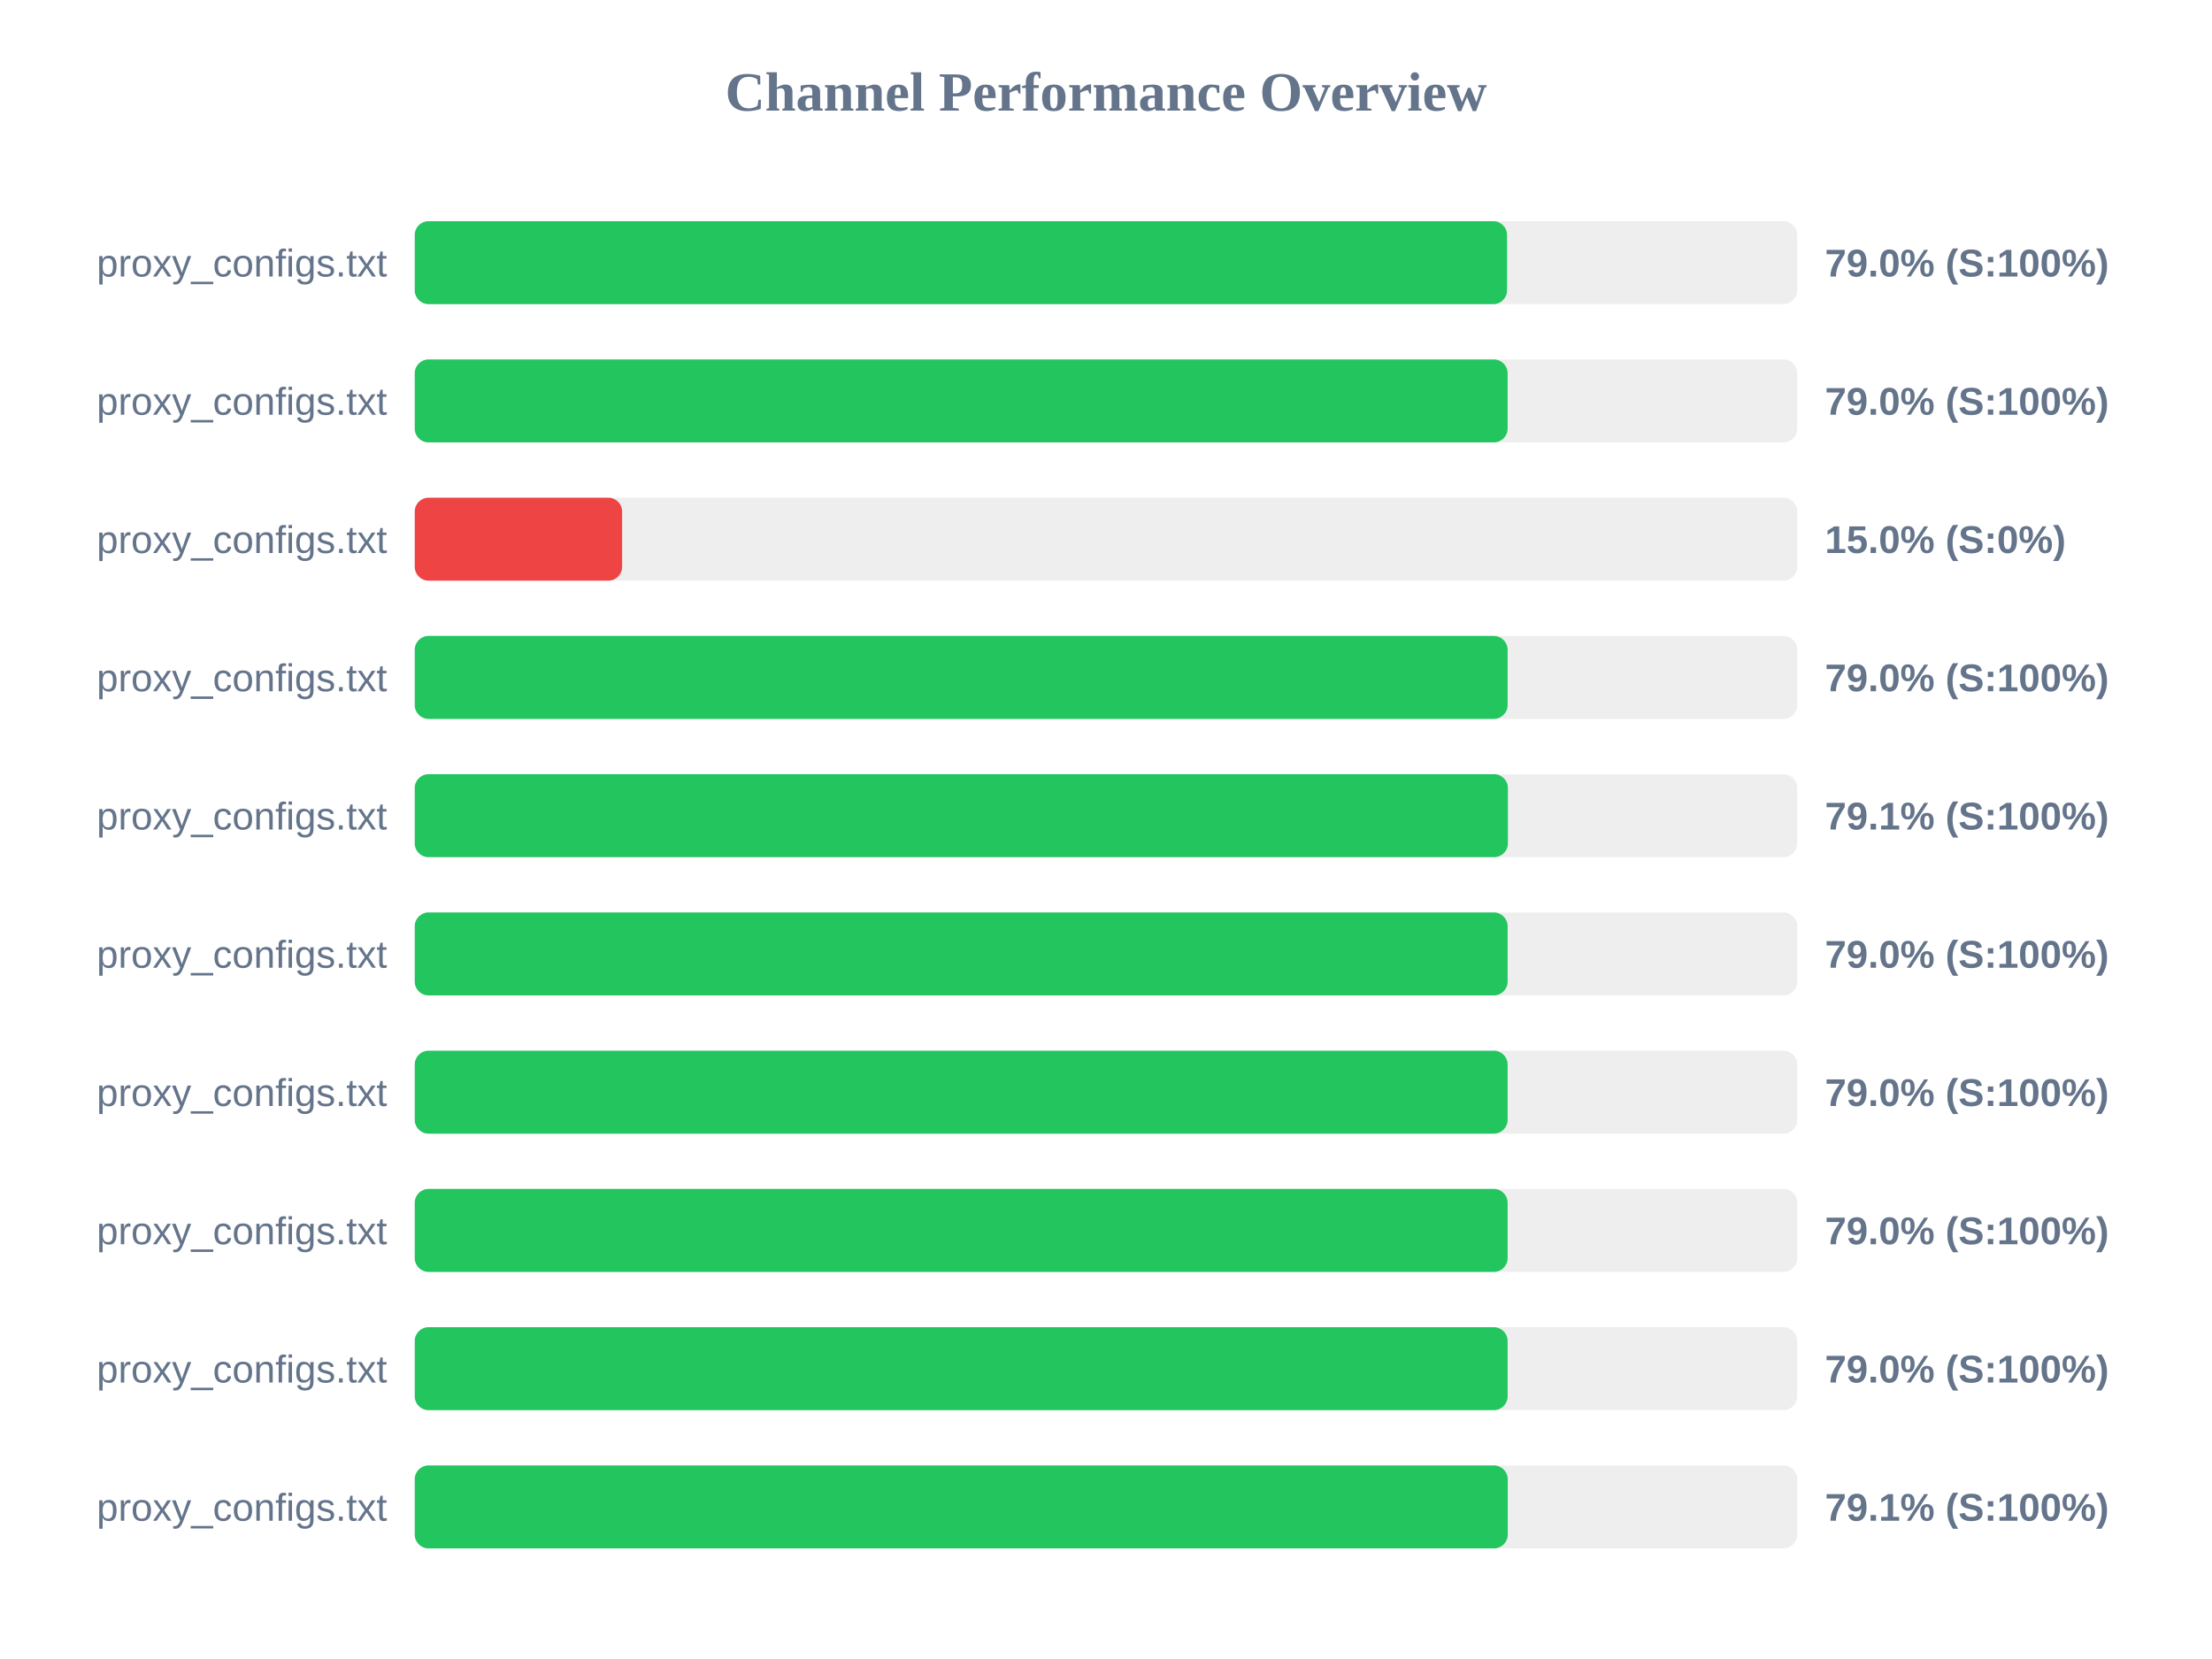
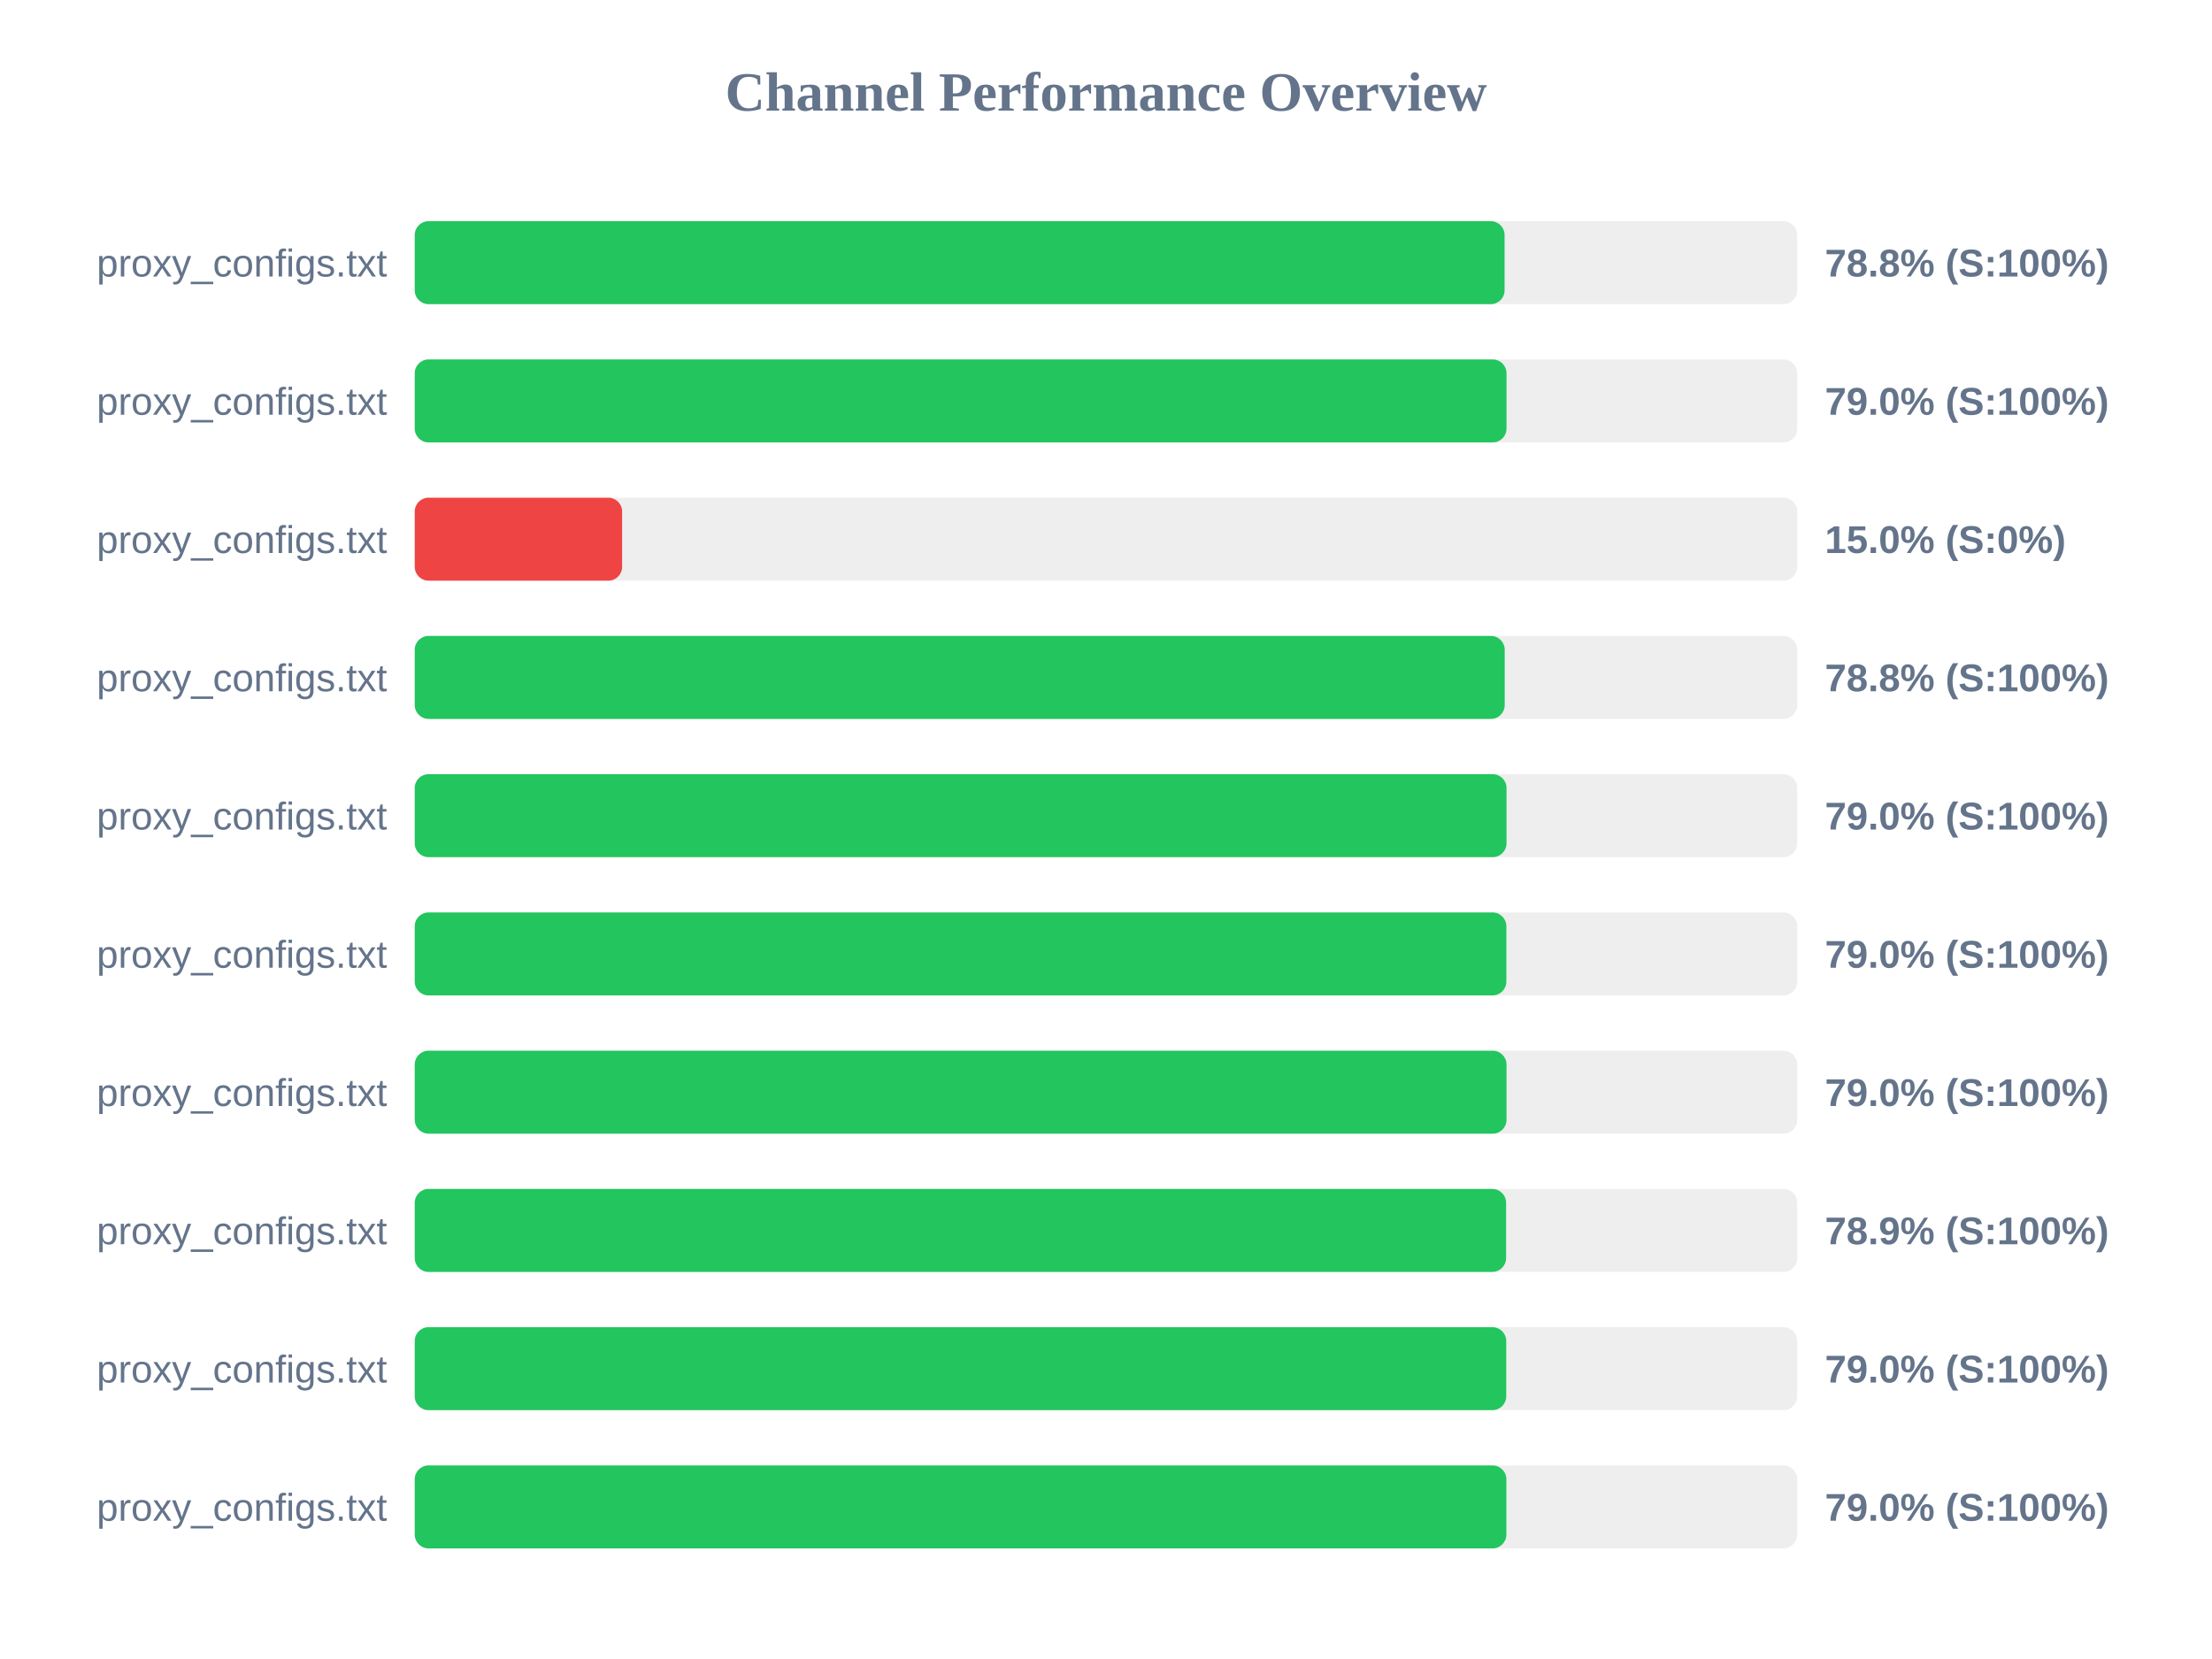
<svg xmlns="http://www.w3.org/2000/svg" width="800" height="600" version="1.1">
  <style>
        .row { font: 14px Arial; fill: #64748b; }
        .score { font: bold 14px Arial; fill: #64748b; }
    </style>
  <text x="400" y="40" text-anchor="middle" font-size="20px" font-weight="bold" fill="#64748b">Channel Performance Overview</text>
  <rect x="150" y="80" width="500" height="30" fill="#eee" rx="5" />
-   <rect x="150" y="80" width="395.05" height="30" fill="#22c55e" rx="5" />
+   <rect x="150" y="80" width="394.15" height="30" fill="#22c55e" rx="5" />
  <text x="140" y="100" text-anchor="end" class="row">proxy_configs.txt</text>
-   <text x="660" y="100" text-anchor="start" class="score">79.0% (S:100%)</text>
+   <text x="660" y="100" text-anchor="start" class="score">78.8% (S:100%)</text>
  <rect x="150" y="130" width="500" height="30" fill="#eee" rx="5" />
-   <rect x="150" y="130" width="395.25" height="30" fill="#22c55e" rx="5" />
+   <rect x="150" y="130" width="394.85" height="30" fill="#22c55e" rx="5" />
  <text x="140" y="150" text-anchor="end" class="row">proxy_configs.txt</text>
  <text x="660" y="150" text-anchor="start" class="score">79.0% (S:100%)</text>
  <rect x="150" y="180" width="500" height="30" fill="#eee" rx="5" />
  <rect x="150" y="180" width="75.0" height="30" fill="#ef4444" rx="5" />
  <text x="140" y="200" text-anchor="end" class="row">proxy_configs.txt</text>
  <text x="660" y="200" text-anchor="start" class="score">15.0% (S:0%)</text>
  <rect x="150" y="230" width="500" height="30" fill="#eee" rx="5" />
-   <rect x="150" y="230" width="395.25" height="30" fill="#22c55e" rx="5" />
+   <rect x="150" y="230" width="394.2" height="30" fill="#22c55e" rx="5" />
  <text x="140" y="250" text-anchor="end" class="row">proxy_configs.txt</text>
-   <text x="660" y="250" text-anchor="start" class="score">79.0% (S:100%)</text>
+   <text x="660" y="250" text-anchor="start" class="score">78.8% (S:100%)</text>
  <rect x="150" y="280" width="500" height="30" fill="#eee" rx="5" />
-   <rect x="150" y="280" width="395.35" height="30" fill="#22c55e" rx="5" />
+   <rect x="150" y="280" width="394.85" height="30" fill="#22c55e" rx="5" />
  <text x="140" y="300" text-anchor="end" class="row">proxy_configs.txt</text>
-   <text x="660" y="300" text-anchor="start" class="score">79.1% (S:100%)</text>
+   <text x="660" y="300" text-anchor="start" class="score">79.0% (S:100%)</text>
  <rect x="150" y="330" width="500" height="30" fill="#eee" rx="5" />
-   <rect x="150" y="330" width="395.25" height="30" fill="#22c55e" rx="5" />
+   <rect x="150" y="330" width="394.8" height="30" fill="#22c55e" rx="5" />
  <text x="140" y="350" text-anchor="end" class="row">proxy_configs.txt</text>
  <text x="660" y="350" text-anchor="start" class="score">79.0% (S:100%)</text>
  <rect x="150" y="380" width="500" height="30" fill="#eee" rx="5" />
-   <rect x="150" y="380" width="395.25" height="30" fill="#22c55e" rx="5" />
+   <rect x="150" y="380" width="394.85" height="30" fill="#22c55e" rx="5" />
  <text x="140" y="400" text-anchor="end" class="row">proxy_configs.txt</text>
  <text x="660" y="400" text-anchor="start" class="score">79.0% (S:100%)</text>
  <rect x="150" y="430" width="500" height="30" fill="#eee" rx="5" />
-   <rect x="150" y="430" width="395.25" height="30" fill="#22c55e" rx="5" />
+   <rect x="150" y="430" width="394.7" height="30" fill="#22c55e" rx="5" />
  <text x="140" y="450" text-anchor="end" class="row">proxy_configs.txt</text>
-   <text x="660" y="450" text-anchor="start" class="score">79.0% (S:100%)</text>
+   <text x="660" y="450" text-anchor="start" class="score">78.9% (S:100%)</text>
  <rect x="150" y="480" width="500" height="30" fill="#eee" rx="5" />
-   <rect x="150" y="480" width="395.25" height="30" fill="#22c55e" rx="5" />
+   <rect x="150" y="480" width="394.75" height="30" fill="#22c55e" rx="5" />
  <text x="140" y="500" text-anchor="end" class="row">proxy_configs.txt</text>
  <text x="660" y="500" text-anchor="start" class="score">79.0% (S:100%)</text>
  <rect x="150" y="530" width="500" height="30" fill="#eee" rx="5" />
-   <rect x="150" y="530" width="395.3" height="30" fill="#22c55e" rx="5" />
+   <rect x="150" y="530" width="394.8" height="30" fill="#22c55e" rx="5" />
  <text x="140" y="550" text-anchor="end" class="row">proxy_configs.txt</text>
-   <text x="660" y="550" text-anchor="start" class="score">79.1% (S:100%)</text>
+   <text x="660" y="550" text-anchor="start" class="score">79.0% (S:100%)</text>
</svg>
